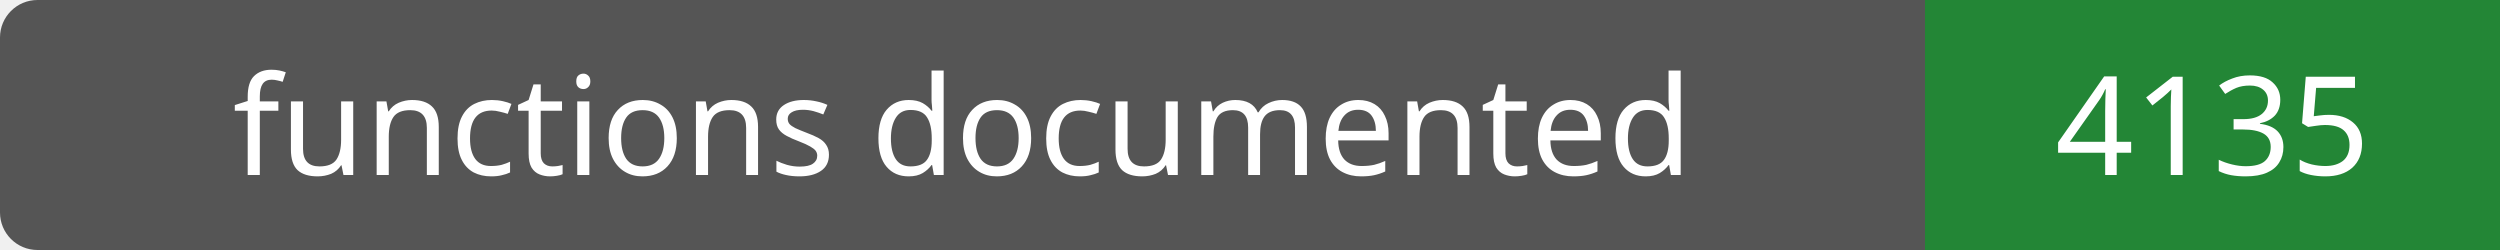
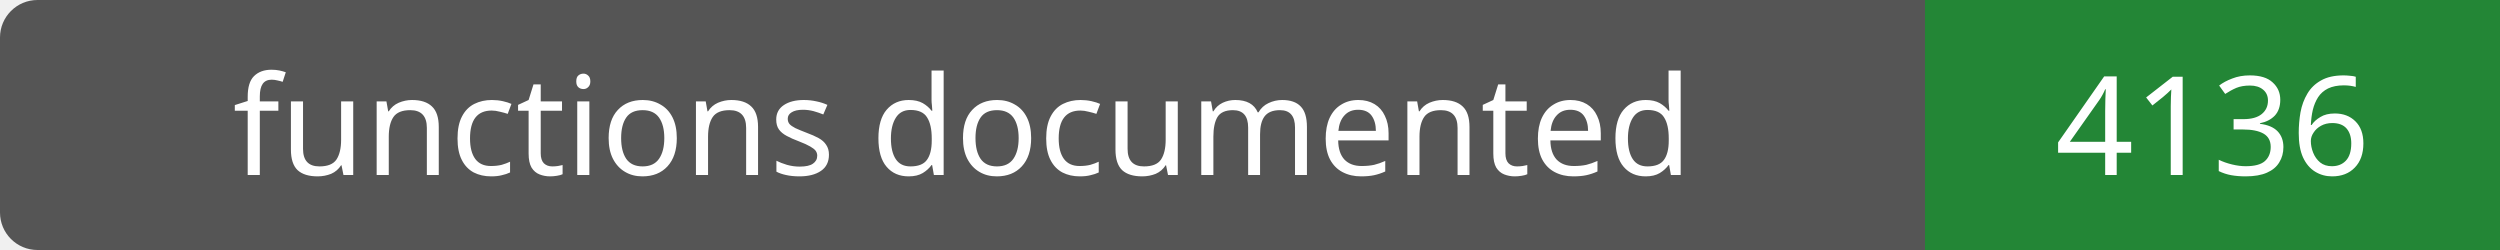
- <svg xmlns="http://www.w3.org/2000/svg" width="200" height="20" role="img" aria-label="functions documented: 4135">
+ <svg xmlns="http://www.w3.org/2000/svg" width="200" height="20" role="img" aria-label="functions documented: 4136">
  <rect width="200" height="20" rx="3" fill="#555" />
  <path fill="#238636" d="M154 0h46v20H154z" />
  <g fill="#fff" text-anchor="middle" font-family="Verdana,sans-serif" font-size="11">
    <text x="77.0" y="14">functions documented</text>
-     <text x="177.0" y="14">4135</text>
+     <text x="177.0" y="14">4136</text>
  </g>
</svg>
